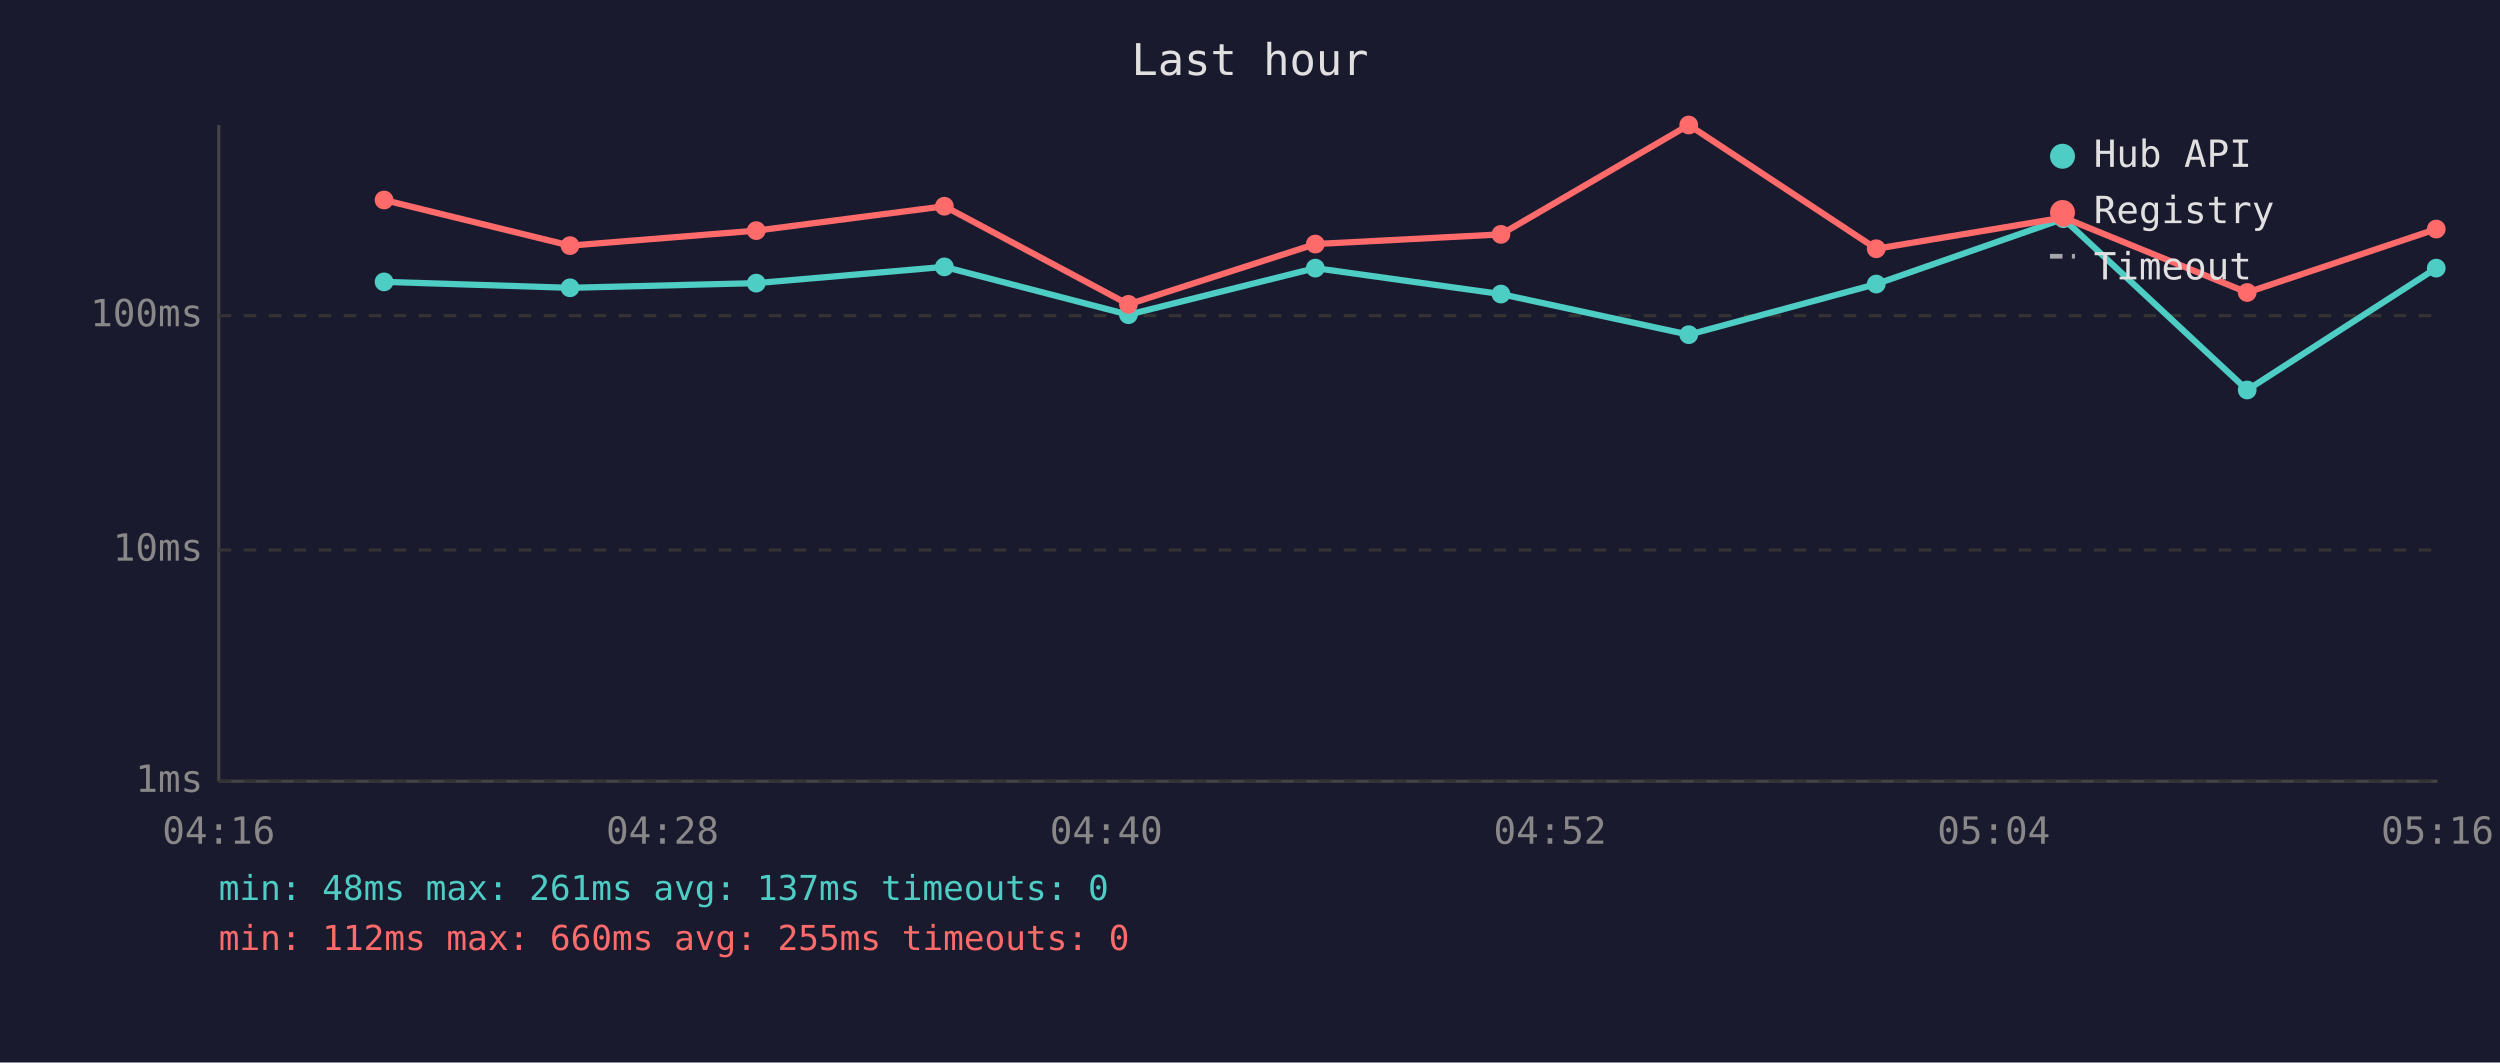
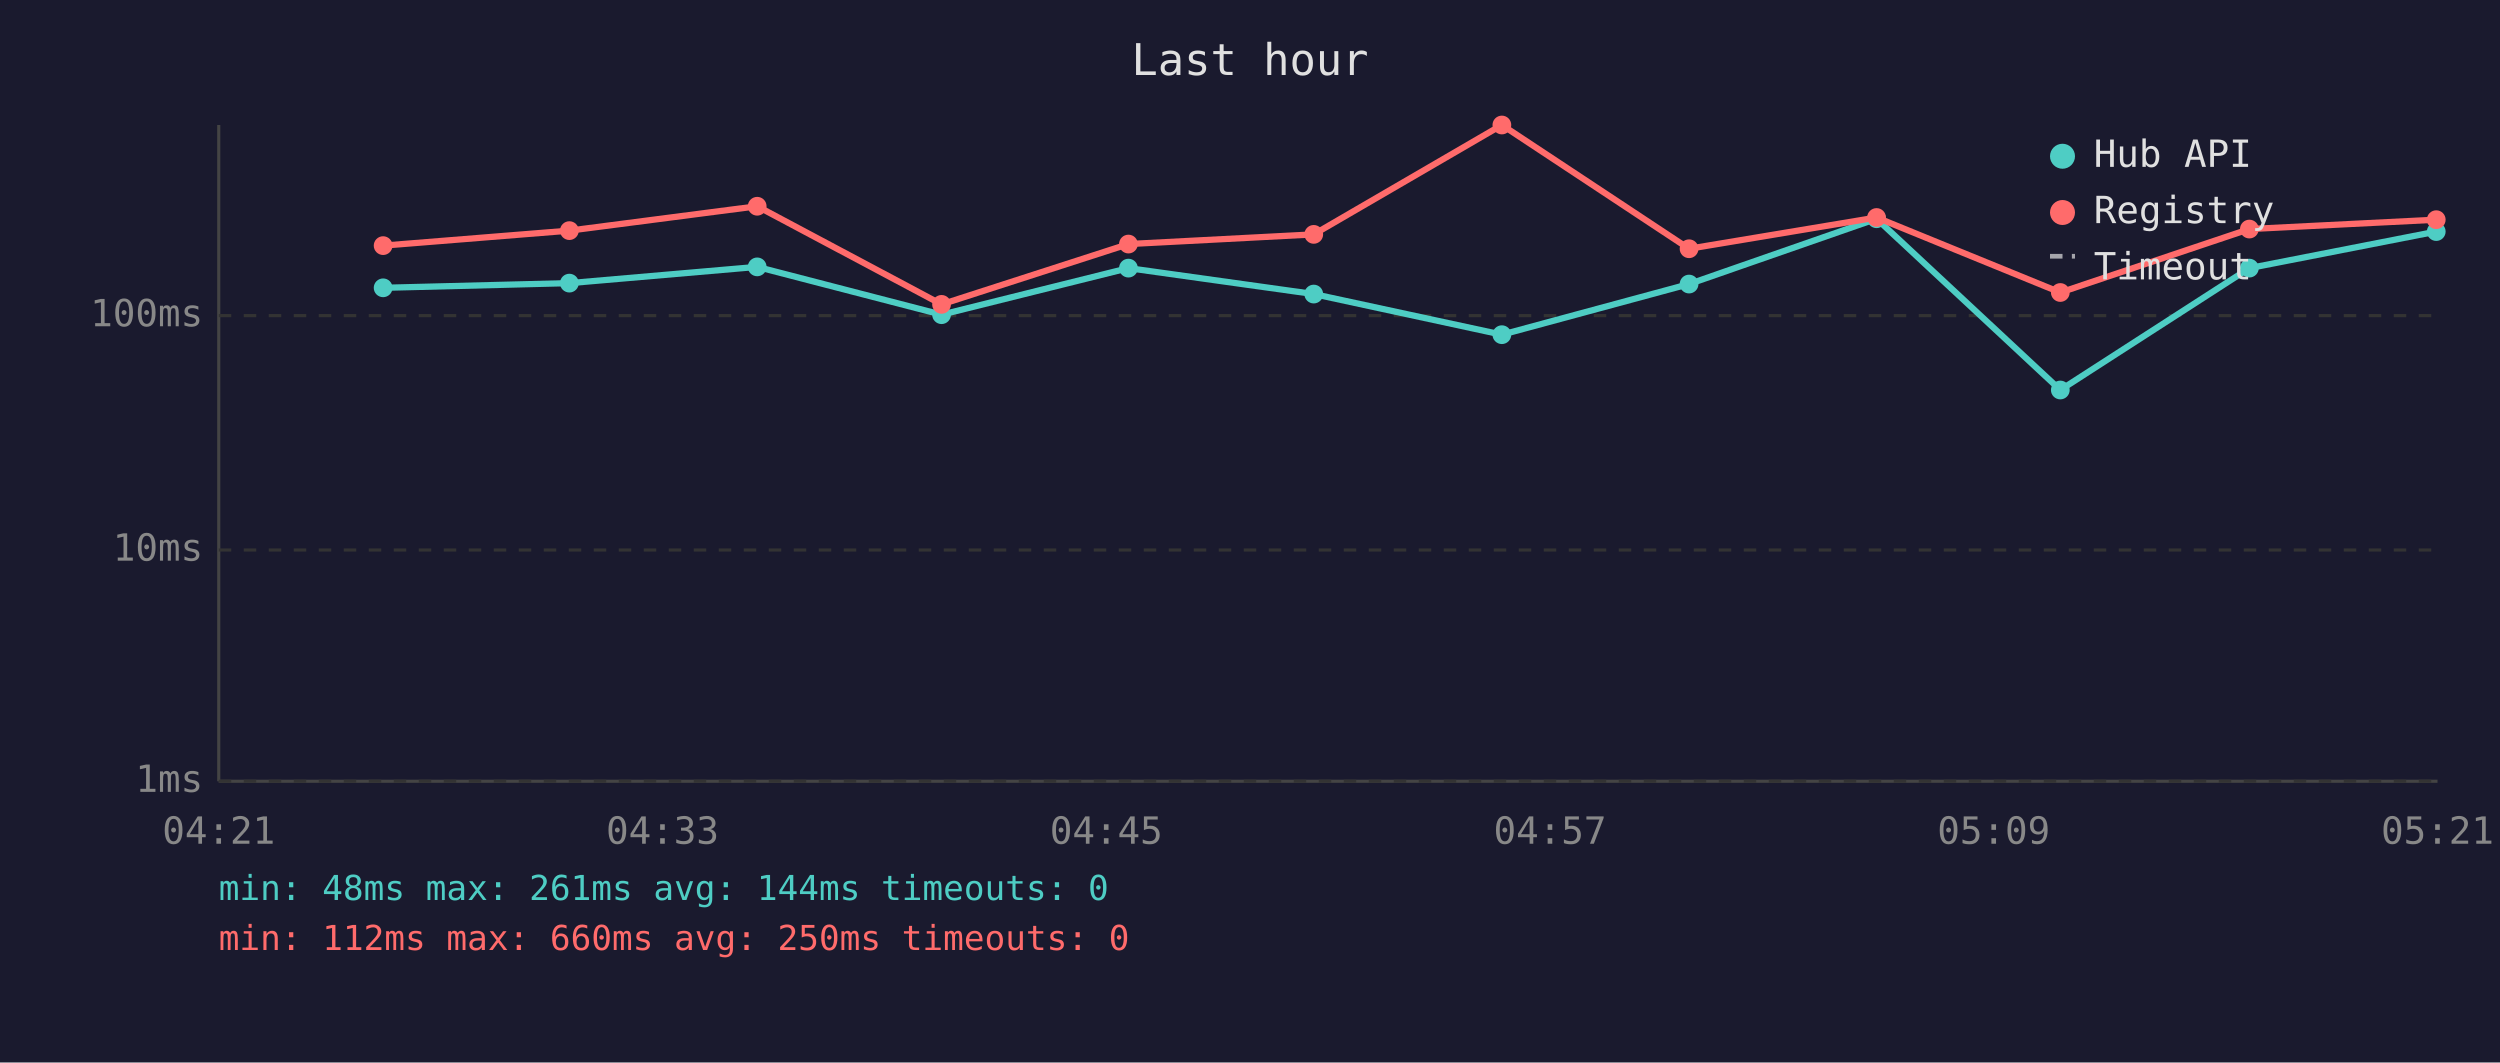
<svg xmlns="http://www.w3.org/2000/svg" viewBox="0 0 800 340" font-family="monospace" font-size="12">
  <rect width="800" height="340" fill="#1a1a2e" />
  <text x="400" y="24" fill="#e0e0e0" font-size="14" text-anchor="middle">Last hour</text>
  <line x1="70" y1="40" x2="70" y2="250" stroke="#444" stroke-width="1" />
  <line x1="70" y1="250" x2="780" y2="250" stroke="#444" stroke-width="1" />
  <line x1="70" y1="250" x2="780" y2="250" stroke="#333" stroke-width="1" stroke-dasharray="4" />
  <text x="65" y="250" fill="#888" text-anchor="end" dominant-baseline="middle">1ms</text>
  <line x1="70" y1="176" x2="780" y2="176" stroke="#333" stroke-width="1" stroke-dasharray="4" />
  <text x="65" y="176" fill="#888" text-anchor="end" dominant-baseline="middle">10ms</text>
  <line x1="70" y1="101" x2="780" y2="101" stroke="#333" stroke-width="1" stroke-dasharray="4" />
  <text x="65" y="101" fill="#888" text-anchor="end" dominant-baseline="middle">100ms</text>
-   <text x="70" y="270" fill="#888" text-anchor="middle">04:16</text>
-   <text x="212" y="270" fill="#888" text-anchor="middle">04:28</text>
-   <text x="354" y="270" fill="#888" text-anchor="middle">04:40</text>
-   <text x="496" y="270" fill="#888" text-anchor="middle">04:52</text>
-   <text x="638" y="270" fill="#888" text-anchor="middle">05:04</text>
-   <text x="780" y="270" fill="#888" text-anchor="middle">05:16</text>
-   <polyline points="122.9,90.2 182.4,92.1 242.0,90.6 302.2,85.4 361.1,100.7 420.9,85.8 480.3,94.1 540.4,107.1 600.4,90.9 660.3,70.0 719.1,124.8 779.6,85.8" fill="none" stroke="#4ecdc4" stroke-width="2" opacity="1" />
-   <circle cx="122.9" cy="90.2" r="3" fill="#4ecdc4" />
-   <circle cx="182.4" cy="92.1" r="3" fill="#4ecdc4" />
-   <circle cx="242.0" cy="90.6" r="3" fill="#4ecdc4" />
-   <circle cx="302.2" cy="85.4" r="3" fill="#4ecdc4" />
-   <circle cx="361.1" cy="100.7" r="3" fill="#4ecdc4" />
-   <circle cx="420.9" cy="85.8" r="3" fill="#4ecdc4" />
-   <circle cx="480.3" cy="94.1" r="3" fill="#4ecdc4" />
-   <circle cx="540.4" cy="107.1" r="3" fill="#4ecdc4" />
-   <circle cx="600.4" cy="90.9" r="3" fill="#4ecdc4" />
-   <circle cx="660.3" cy="70.0" r="3" fill="#4ecdc4" />
-   <circle cx="719.1" cy="124.8" r="3" fill="#4ecdc4" />
-   <circle cx="779.6" cy="85.8" r="3" fill="#4ecdc4" />
-   <polyline points="122.9,64.0 182.4,78.6 242.0,73.8 302.2,66.0 361.1,97.4 420.9,78.1 480.3,75.0 540.4,40.0 600.4,79.6 660.3,69.6 719.1,93.6 779.6,73.3" fill="none" stroke="#ff6b6b" stroke-width="2" opacity="1" />
-   <circle cx="122.9" cy="64.0" r="3" fill="#ff6b6b" />
-   <circle cx="182.4" cy="78.6" r="3" fill="#ff6b6b" />
-   <circle cx="242.0" cy="73.8" r="3" fill="#ff6b6b" />
-   <circle cx="302.2" cy="66.0" r="3" fill="#ff6b6b" />
-   <circle cx="361.1" cy="97.4" r="3" fill="#ff6b6b" />
-   <circle cx="420.9" cy="78.1" r="3" fill="#ff6b6b" />
-   <circle cx="480.3" cy="75.0" r="3" fill="#ff6b6b" />
-   <circle cx="540.4" cy="40.0" r="3" fill="#ff6b6b" />
-   <circle cx="600.4" cy="79.6" r="3" fill="#ff6b6b" />
-   <circle cx="660.3" cy="69.6" r="3" fill="#ff6b6b" />
-   <circle cx="719.1" cy="93.6" r="3" fill="#ff6b6b" />
-   <circle cx="779.6" cy="73.3" r="3" fill="#ff6b6b" />
+   <text x="70" y="270" fill="#888" text-anchor="middle">04:21</text>
+   <text x="212" y="270" fill="#888" text-anchor="middle">04:33</text>
+   <text x="354" y="270" fill="#888" text-anchor="middle">04:45</text>
+   <text x="496" y="270" fill="#888" text-anchor="middle">04:57</text>
+   <text x="638" y="270" fill="#888" text-anchor="middle">05:09</text>
+   <text x="780" y="270" fill="#888" text-anchor="middle">05:21</text>
+   <polyline points="122.6,92.1 182.2,90.6 242.3,85.4 301.3,100.7 361.1,85.8 420.4,94.1 480.6,107.1 540.5,90.9 600.5,70.0 659.3,124.8 719.8,85.8 779.6,74.1" fill="none" stroke="#4ecdc4" stroke-width="2" opacity="1" />
+   <circle cx="122.6" cy="92.1" r="3" fill="#4ecdc4" />
+   <circle cx="182.2" cy="90.6" r="3" fill="#4ecdc4" />
+   <circle cx="242.3" cy="85.4" r="3" fill="#4ecdc4" />
+   <circle cx="301.3" cy="100.7" r="3" fill="#4ecdc4" />
+   <circle cx="361.1" cy="85.8" r="3" fill="#4ecdc4" />
+   <circle cx="420.4" cy="94.1" r="3" fill="#4ecdc4" />
+   <circle cx="480.6" cy="107.1" r="3" fill="#4ecdc4" />
+   <circle cx="540.5" cy="90.9" r="3" fill="#4ecdc4" />
+   <circle cx="600.5" cy="70.0" r="3" fill="#4ecdc4" />
+   <circle cx="659.3" cy="124.8" r="3" fill="#4ecdc4" />
+   <circle cx="719.8" cy="85.8" r="3" fill="#4ecdc4" />
+   <circle cx="779.6" cy="74.1" r="3" fill="#4ecdc4" />
+   <polyline points="122.6,78.6 182.2,73.8 242.3,66.0 301.3,97.4 361.1,78.1 420.4,75.0 480.6,40.0 540.5,79.6 600.5,69.6 659.3,93.6 719.8,73.3 779.6,70.3" fill="none" stroke="#ff6b6b" stroke-width="2" opacity="1" />
+   <circle cx="122.6" cy="78.6" r="3" fill="#ff6b6b" />
+   <circle cx="182.2" cy="73.8" r="3" fill="#ff6b6b" />
+   <circle cx="242.3" cy="66.0" r="3" fill="#ff6b6b" />
+   <circle cx="301.3" cy="97.4" r="3" fill="#ff6b6b" />
+   <circle cx="361.1" cy="78.1" r="3" fill="#ff6b6b" />
+   <circle cx="420.4" cy="75.0" r="3" fill="#ff6b6b" />
+   <circle cx="480.6" cy="40.0" r="3" fill="#ff6b6b" />
+   <circle cx="540.5" cy="79.6" r="3" fill="#ff6b6b" />
+   <circle cx="600.5" cy="69.6" r="3" fill="#ff6b6b" />
+   <circle cx="659.3" cy="93.6" r="3" fill="#ff6b6b" />
+   <circle cx="719.8" cy="73.3" r="3" fill="#ff6b6b" />
+   <circle cx="779.6" cy="70.3" r="3" fill="#ff6b6b" />
  <circle cx="660" cy="50" r="4" fill="#4ecdc4" />
  <text x="670" y="50" fill="#e0e0e0" dominant-baseline="middle">Hub API</text>
  <circle cx="660" cy="68" r="4" fill="#ff6b6b" />
  <text x="670" y="68" fill="#e0e0e0" dominant-baseline="middle">Registry</text>
  <line x1="656" y1="82" x2="664" y2="82" stroke="#e0e0e0" stroke-width="1.5" stroke-dasharray="4,3" opacity="0.7" />
  <text x="670" y="86" fill="#e0e0e0" dominant-baseline="middle">Timeout</text>
-   <text x="70" y="288" fill="#4ecdc4" font-size="11">min: 48ms  max: 261ms  avg: 137ms  timeouts: 0</text>
-   <text x="70" y="304" fill="#ff6b6b" font-size="11">min: 112ms  max: 660ms  avg: 255ms  timeouts: 0</text>
+   <text x="70" y="288" fill="#4ecdc4" font-size="11">min: 48ms  max: 261ms  avg: 144ms  timeouts: 0</text>
+   <text x="70" y="304" fill="#ff6b6b" font-size="11">min: 112ms  max: 660ms  avg: 250ms  timeouts: 0</text>
</svg>
